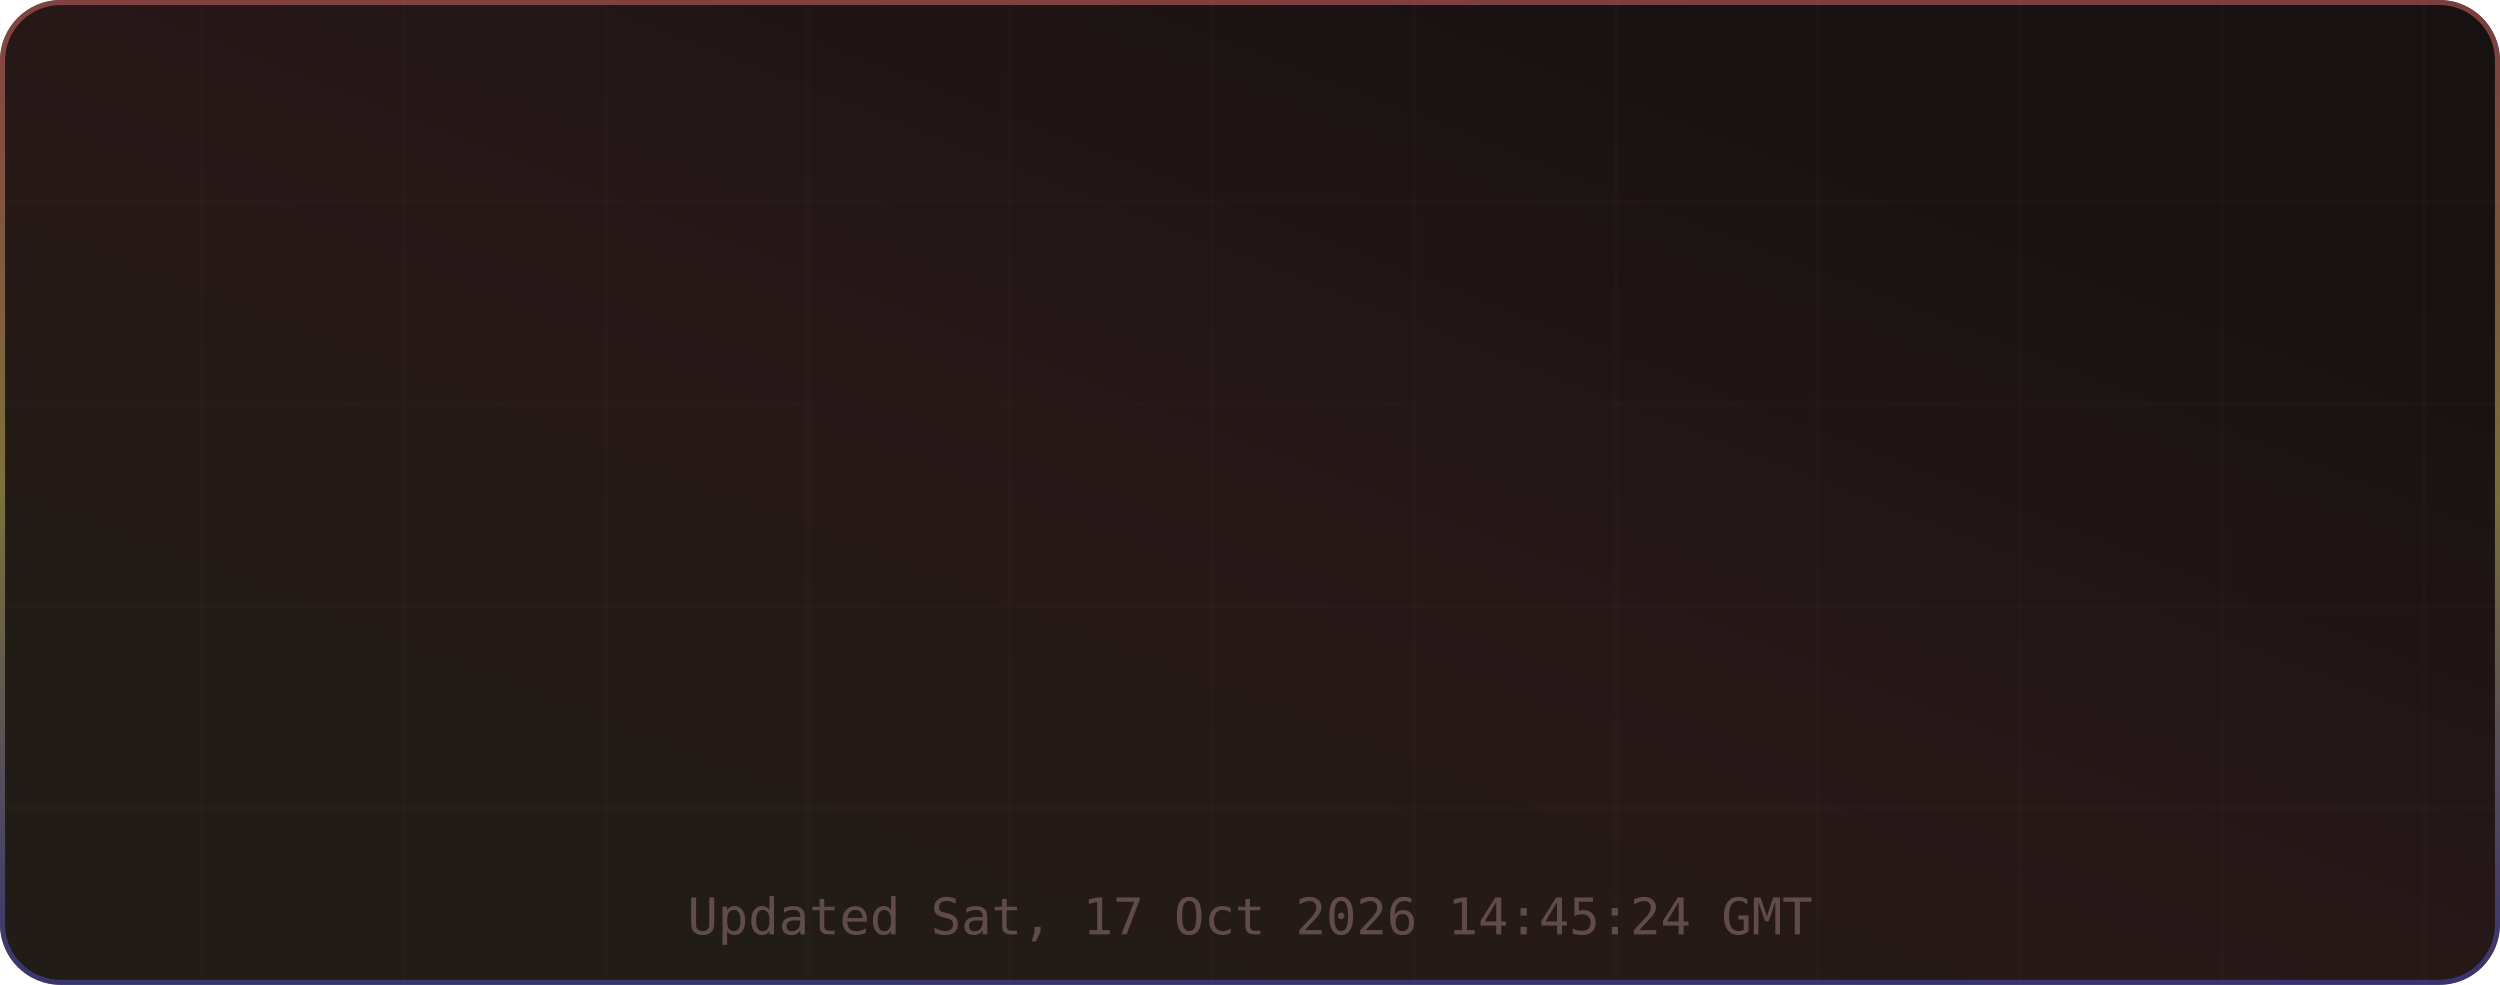
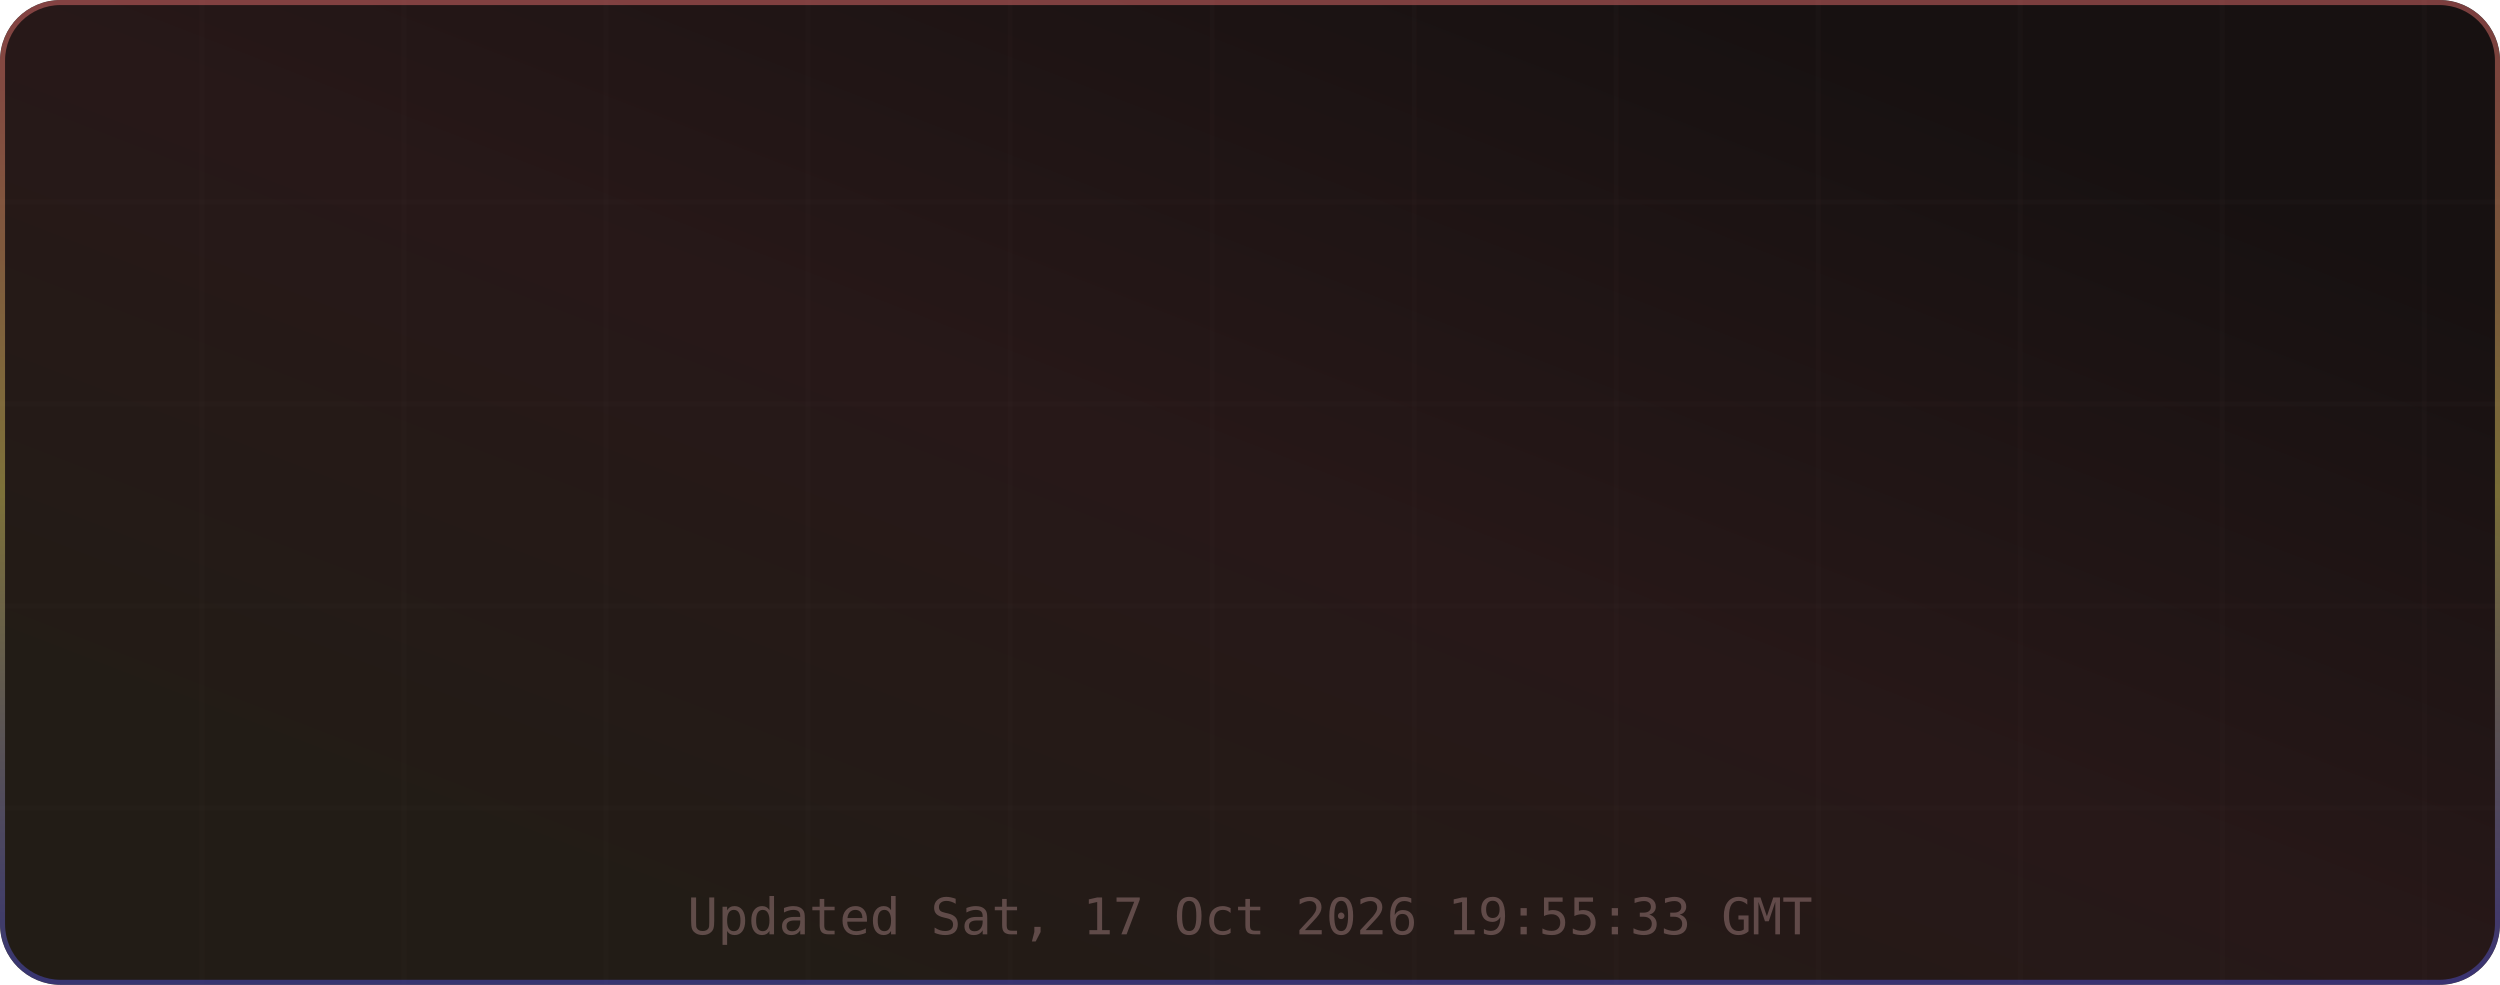
<svg xmlns="http://www.w3.org/2000/svg" width="495" height="195" viewBox="0 0 495 195" role="img" aria-label="TM's GitHub Stats">
  <defs>
    <linearGradient id="grad-bg" x1="0.85" y1="0.15" x2="0.15" y2="0.85" gradientUnits="objectBoundingBox">
      <stop offset="0%" stop-color="#171111" />
      <stop offset="50%" stop-color="#271818" />
      <stop offset="100%" stop-color="#221c16" />
      <animateTransform attributeName="gradientTransform" type="rotate" values="0 0.5 0.5; 360 0.5 0.5" dur="12s" repeatCount="indefinite" />
    </linearGradient>
    <linearGradient id="grad-accent" x1="0.5" y1="0" x2="0.5" y2="1" gradientUnits="objectBoundingBox">
      <stop offset="0%" stop-color="#e06c6c" />
      <stop offset="50%" stop-color="#d6c85c" />
      <stop offset="100%" stop-color="#4d4dcb" />
      <animateTransform attributeName="gradientTransform" type="rotate" values="0 0.5 0.5; 360 0.5 0.5" dur="8s" repeatCount="indefinite" />
    </linearGradient>
    <linearGradient id="grad-chart" x1="0.5" y1="0" x2="0.5" y2="1" gradientUnits="objectBoundingBox">
      <stop offset="0%" stop-color="#e06c6c" stop-opacity="0.9" />
      <stop offset="100%" stop-color="#d6c85c" stop-opacity="0.7" />
    </linearGradient>
    <radialGradient id="grad-glow" cx="0.5" cy="0.5" r="0.6" gradientUnits="objectBoundingBox">
      <stop offset="0%" stop-color="#e06c6c" stop-opacity="0.3" />
      <stop offset="100%" stop-color="#e06c6c" stop-opacity="0" />
    </radialGradient>
    <filter id="drop-shadow" x="-20%" y="-20%" width="140%" height="140%">
      <feGaussianBlur in="SourceAlpha" stdDeviation="3" />
      <feOffset dx="0" dy="2" />
      <feComponentTransfer>
        <feFuncA type="linear" slope="0.4" />
      </feComponentTransfer>
      <feMerge>
        <feMergeNode />
        <feMergeNode in="SourceGraphic" />
      </feMerge>
    </filter>
    <filter id="glow-filter" x="-30%" y="-30%" width="160%" height="160%">
      <feGaussianBlur stdDeviation="4" result="blur" />
      <feMerge>
        <feMergeNode in="blur" />
        <feMergeNode in="SourceGraphic" />
      </feMerge>
    </filter>
    <clipPath id="card-clip">
      <rect width="495" height="195" rx="12" ry="12" />
    </clipPath>
  </defs>
  <defs>
    <filter id="noise" x="0" y="0" width="100%" height="100%">
      <feTurbulence type="fractalNoise" baseFrequency="0.65" numOctaves="3" stitchTiles="stitch" />
      <feColorMatrix type="saturate" values="0" />
      <feBlend in="SourceGraphic" mode="overlay" result="blend" />
      <feComposite in="blend" in2="SourceGraphic" operator="in" />
    </filter>
  </defs>
  <g clip-path="url(#card-clip)">
    <rect x="0" y="0" width="495" height="195" rx="12" ry="12" fill="url(#grad-bg)" clip-path="url(#card-clip)" />
    <g opacity="1">
      <line x1="40" y1="0" x2="40" y2="195" stroke="#432d2d" stroke-width="1" opacity="0.08" />
      <line x1="80" y1="0" x2="80" y2="195" stroke="#432d2d" stroke-width="1" opacity="0.08" />
      <line x1="120" y1="0" x2="120" y2="195" stroke="#432d2d" stroke-width="1" opacity="0.08" />
      <line x1="160" y1="0" x2="160" y2="195" stroke="#432d2d" stroke-width="1" opacity="0.08" />
      <line x1="200" y1="0" x2="200" y2="195" stroke="#432d2d" stroke-width="1" opacity="0.08" />
      <line x1="240" y1="0" x2="240" y2="195" stroke="#432d2d" stroke-width="1" opacity="0.08" />
      <line x1="280" y1="0" x2="280" y2="195" stroke="#432d2d" stroke-width="1" opacity="0.08" />
      <line x1="320" y1="0" x2="320" y2="195" stroke="#432d2d" stroke-width="1" opacity="0.08" />
      <line x1="360" y1="0" x2="360" y2="195" stroke="#432d2d" stroke-width="1" opacity="0.08" />
      <line x1="400" y1="0" x2="400" y2="195" stroke="#432d2d" stroke-width="1" opacity="0.08" />
      <line x1="440" y1="0" x2="440" y2="195" stroke="#432d2d" stroke-width="1" opacity="0.08" />
      <line x1="480" y1="0" x2="480" y2="195" stroke="#432d2d" stroke-width="1" opacity="0.08" />
      <line x1="0" y1="40" x2="495" y2="40" stroke="#432d2d" stroke-width="1" opacity="0.08" />
      <line x1="0" y1="80" x2="495" y2="80" stroke="#432d2d" stroke-width="1" opacity="0.08" />
      <line x1="0" y1="120" x2="495" y2="120" stroke="#432d2d" stroke-width="1" opacity="0.08" />
      <line x1="0" y1="160" x2="495" y2="160" stroke="#432d2d" stroke-width="1" opacity="0.08" />
    </g>
    <rect x="0.5" y="0.5" width="494" height="194" rx="11.5" fill="none" stroke="url(#grad-accent)" stroke-width="1" opacity="0.5" />
    <g id="title-section" opacity="0">
      <text x="20" y="36" font-size="18" dominant-baseline="middle">⚡</text>
      <text x="42" y="36" font-size="16" font-family="ui-monospace,SFMono-Regular,Menlo,monospace" font-weight="700" fill="#e6edf3" text-anchor="start" dominant-baseline="middle" letter-spacing="0.5">TM's GitHub Stats</text>
      <text x="42" y="50" font-size="11" font-family="ui-monospace,SFMono-Regular,Menlo,monospace" fill="#9d7b7b" text-anchor="start" dominant-baseline="middle" opacity="0.8">@MatrixTM26 · 2026 stats</text>
      <line id="title-line" x1="16" y1="52" x2="479" y2="52" stroke="url(#grad-accent)" stroke-width="1" opacity="0.4" />
      <animate attributeName="opacity" from="0" to="1" dur="0.5s" begin="0s" fill="freeze" calcMode="spline" keySplines="0.4 0 0.2 1" keyTimes="0;1" />
    </g>
    <g transform="translate(0, 56)">
      <g opacity="0">
        <text x="73.875" y="22" font-size="13" font-family="ui-monospace,SFMono-Regular,Menlo,monospace" fill="#e06c6c" text-anchor="middle" dominant-baseline="middle" filter="url(#glow-filter)">◈</text>
        <text x="73.875" y="38" font-size="18" font-family="ui-monospace,SFMono-Regular,Menlo,monospace" font-weight="700" fill="#e6edf3" text-anchor="middle" dominant-baseline="middle">10.4K</text>
        <text x="73.875" y="54" font-size="9" font-family="ui-monospace,SFMono-Regular,Menlo,monospace" fill="#9d7b7b" text-anchor="middle" dominant-baseline="middle" letter-spacing="0.3">Commits</text>
        <animate attributeName="opacity" from="0" to="1" dur="0.5s" begin="0.1s" fill="freeze" calcMode="spline" keySplines="0.4 0 0.2 1" keyTimes="0;1" />
      </g>
      <g opacity="0">
        <text x="189.625" y="22" font-size="13" font-family="ui-monospace,SFMono-Regular,Menlo,monospace" fill="#e06c6c" text-anchor="middle" dominant-baseline="middle" filter="url(#glow-filter)">⌥</text>
        <text x="189.625" y="38" font-size="18" font-family="ui-monospace,SFMono-Regular,Menlo,monospace" font-weight="700" fill="#e6edf3" text-anchor="middle" dominant-baseline="middle">157</text>
        <text x="189.625" y="54" font-size="9" font-family="ui-monospace,SFMono-Regular,Menlo,monospace" fill="#9d7b7b" text-anchor="middle" dominant-baseline="middle" letter-spacing="0.3">Pull Requests</text>
        <animate attributeName="opacity" from="0" to="1" dur="0.5s" begin="0.17s" fill="freeze" calcMode="spline" keySplines="0.4 0 0.2 1" keyTimes="0;1" />
      </g>
      <g opacity="0">
        <text x="305.375" y="22" font-size="13" font-family="ui-monospace,SFMono-Regular,Menlo,monospace" fill="#e06c6c" text-anchor="middle" dominant-baseline="middle" filter="url(#glow-filter)">◎</text>
        <text x="305.375" y="38" font-size="18" font-family="ui-monospace,SFMono-Regular,Menlo,monospace" font-weight="700" fill="#e6edf3" text-anchor="middle" dominant-baseline="middle">1</text>
        <text x="305.375" y="54" font-size="9" font-family="ui-monospace,SFMono-Regular,Menlo,monospace" fill="#9d7b7b" text-anchor="middle" dominant-baseline="middle" letter-spacing="0.3">Issues</text>
        <animate attributeName="opacity" from="0" to="1" dur="0.5s" begin="0.24s" fill="freeze" calcMode="spline" keySplines="0.4 0 0.2 1" keyTimes="0;1" />
      </g>
      <g opacity="0">
        <text x="421.125" y="22" font-size="13" font-family="ui-monospace,SFMono-Regular,Menlo,monospace" fill="#e06c6c" text-anchor="middle" dominant-baseline="middle" filter="url(#glow-filter)">✦</text>
        <text x="421.125" y="38" font-size="18" font-family="ui-monospace,SFMono-Regular,Menlo,monospace" font-weight="700" fill="#e6edf3" text-anchor="middle" dominant-baseline="middle">2</text>
        <text x="421.125" y="54" font-size="9" font-family="ui-monospace,SFMono-Regular,Menlo,monospace" fill="#9d7b7b" text-anchor="middle" dominant-baseline="middle" letter-spacing="0.3">Reviews</text>
        <animate attributeName="opacity" from="0" to="1" dur="0.5s" begin="0.31s" fill="freeze" calcMode="spline" keySplines="0.4 0 0.2 1" keyTimes="0;1" />
      </g>
      <g opacity="0">
        <text x="73.875" y="77" font-size="13" font-family="ui-monospace,SFMono-Regular,Menlo,monospace" fill="#e06c6c" text-anchor="middle" dominant-baseline="middle" filter="url(#glow-filter)">★</text>
        <text x="73.875" y="93" font-size="18" font-family="ui-monospace,SFMono-Regular,Menlo,monospace" font-weight="700" fill="#e6edf3" text-anchor="middle" dominant-baseline="middle">116</text>
        <text x="73.875" y="109" font-size="9" font-family="ui-monospace,SFMono-Regular,Menlo,monospace" fill="#9d7b7b" text-anchor="middle" dominant-baseline="middle" letter-spacing="0.3">Stars Earned</text>
        <animate attributeName="opacity" from="0" to="1" dur="0.5s" begin="0.38s" fill="freeze" calcMode="spline" keySplines="0.4 0 0.2 1" keyTimes="0;1" />
      </g>
      <g opacity="0">
        <text x="189.625" y="77" font-size="13" font-family="ui-monospace,SFMono-Regular,Menlo,monospace" fill="#e06c6c" text-anchor="middle" dominant-baseline="middle" filter="url(#glow-filter)">⊗</text>
        <text x="189.625" y="93" font-size="18" font-family="ui-monospace,SFMono-Regular,Menlo,monospace" font-weight="700" fill="#e6edf3" text-anchor="middle" dominant-baseline="middle">17</text>
        <text x="189.625" y="109" font-size="9" font-family="ui-monospace,SFMono-Regular,Menlo,monospace" fill="#9d7b7b" text-anchor="middle" dominant-baseline="middle" letter-spacing="0.3">Forks</text>
        <animate attributeName="opacity" from="0" to="1" dur="0.5s" begin="0.45s" fill="freeze" calcMode="spline" keySplines="0.4 0 0.2 1" keyTimes="0;1" />
      </g>
      <g opacity="0">
        <text x="305.375" y="77" font-size="13" font-family="ui-monospace,SFMono-Regular,Menlo,monospace" fill="#e06c6c" text-anchor="middle" dominant-baseline="middle" filter="url(#glow-filter)">◉</text>
        <text x="305.375" y="93" font-size="18" font-family="ui-monospace,SFMono-Regular,Menlo,monospace" font-weight="700" fill="#e6edf3" text-anchor="middle" dominant-baseline="middle">19</text>
        <text x="305.375" y="109" font-size="9" font-family="ui-monospace,SFMono-Regular,Menlo,monospace" fill="#9d7b7b" text-anchor="middle" dominant-baseline="middle" letter-spacing="0.3">Followers</text>
        <animate attributeName="opacity" from="0" to="1" dur="0.5s" begin="0.52s" fill="freeze" calcMode="spline" keySplines="0.4 0 0.2 1" keyTimes="0;1" />
      </g>
      <g opacity="0">
        <text x="421.125" y="77" font-size="13" font-family="ui-monospace,SFMono-Regular,Menlo,monospace" fill="#e06c6c" text-anchor="middle" dominant-baseline="middle" filter="url(#glow-filter)">⚑</text>
        <text x="421.125" y="93" font-size="18" font-family="ui-monospace,SFMono-Regular,Menlo,monospace" font-weight="700" fill="#e6edf3" text-anchor="middle" dominant-baseline="middle">1</text>
        <text x="421.125" y="109" font-size="9" font-family="ui-monospace,SFMono-Regular,Menlo,monospace" fill="#9d7b7b" text-anchor="middle" dominant-baseline="middle" letter-spacing="0.3">Day Streak</text>
        <animate attributeName="opacity" from="0" to="1" dur="0.5s" begin="0.59s" fill="freeze" calcMode="spline" keySplines="0.4 0 0.2 1" keyTimes="0;1" />
      </g>
      <g opacity="0">
        <circle cx="450" cy="-24" r="32" fill="none" stroke="#432d2d" stroke-width="2" />
        <circle cx="450" cy="-24" r="32" fill="none" stroke="url(#grad-accent)" stroke-width="2.5" stroke-dasharray="201.06" stroke-dashoffset="201.06" stroke-linecap="round" transform="rotate(-90 450 -24)">
          <animate attributeName="stroke-dashoffset" from="201.062" to="180.956" dur="1.5s" begin="0.3s" fill="freeze" calcMode="spline" keySplines="0.4 0 0.2 1" keyTimes="0;1" />
        </circle>
        <text x="450" y="-30" font-size="18" font-family="ui-monospace,SFMono-Regular,Menlo,monospace" font-weight="700" fill="#e06c6c" text-anchor="middle" filter="url(#glow-filter)">A+</text>
        <text x="450" y="-14" font-size="8" font-family="ui-monospace,SFMono-Regular,Menlo,monospace" fill="#9d7b7b" text-anchor="middle" letter-spacing="1">RANK</text>
        <text x="450" y="-4" font-size="8" font-family="ui-monospace,SFMono-Regular,Menlo,monospace" fill="#9d7b7b" text-anchor="middle" opacity="0.7">Top 10%</text>
        <animate attributeName="opacity" from="0" to="1" dur="0.6s" begin="0.2s" fill="freeze" calcMode="spline" keySplines="0.4 0 0.2 1" keyTimes="0;1" />
      </g>
    </g>
-     <text x="247.5" y="185" font-size="10" font-family="ui-monospace,SFMono-Regular,Menlo,monospace" fill="#9d7b7b" text-anchor="middle" opacity="0.5">Updated Sat, 17 Oct 2026 14:45:24 GMT</text>
+     <text x="247.5" y="185" font-size="10" font-family="ui-monospace,SFMono-Regular,Menlo,monospace" fill="#9d7b7b" text-anchor="middle" opacity="0.5">Updated Sat, 17 Oct 2026 19:55:33 GMT</text>
  </g>
</svg>
